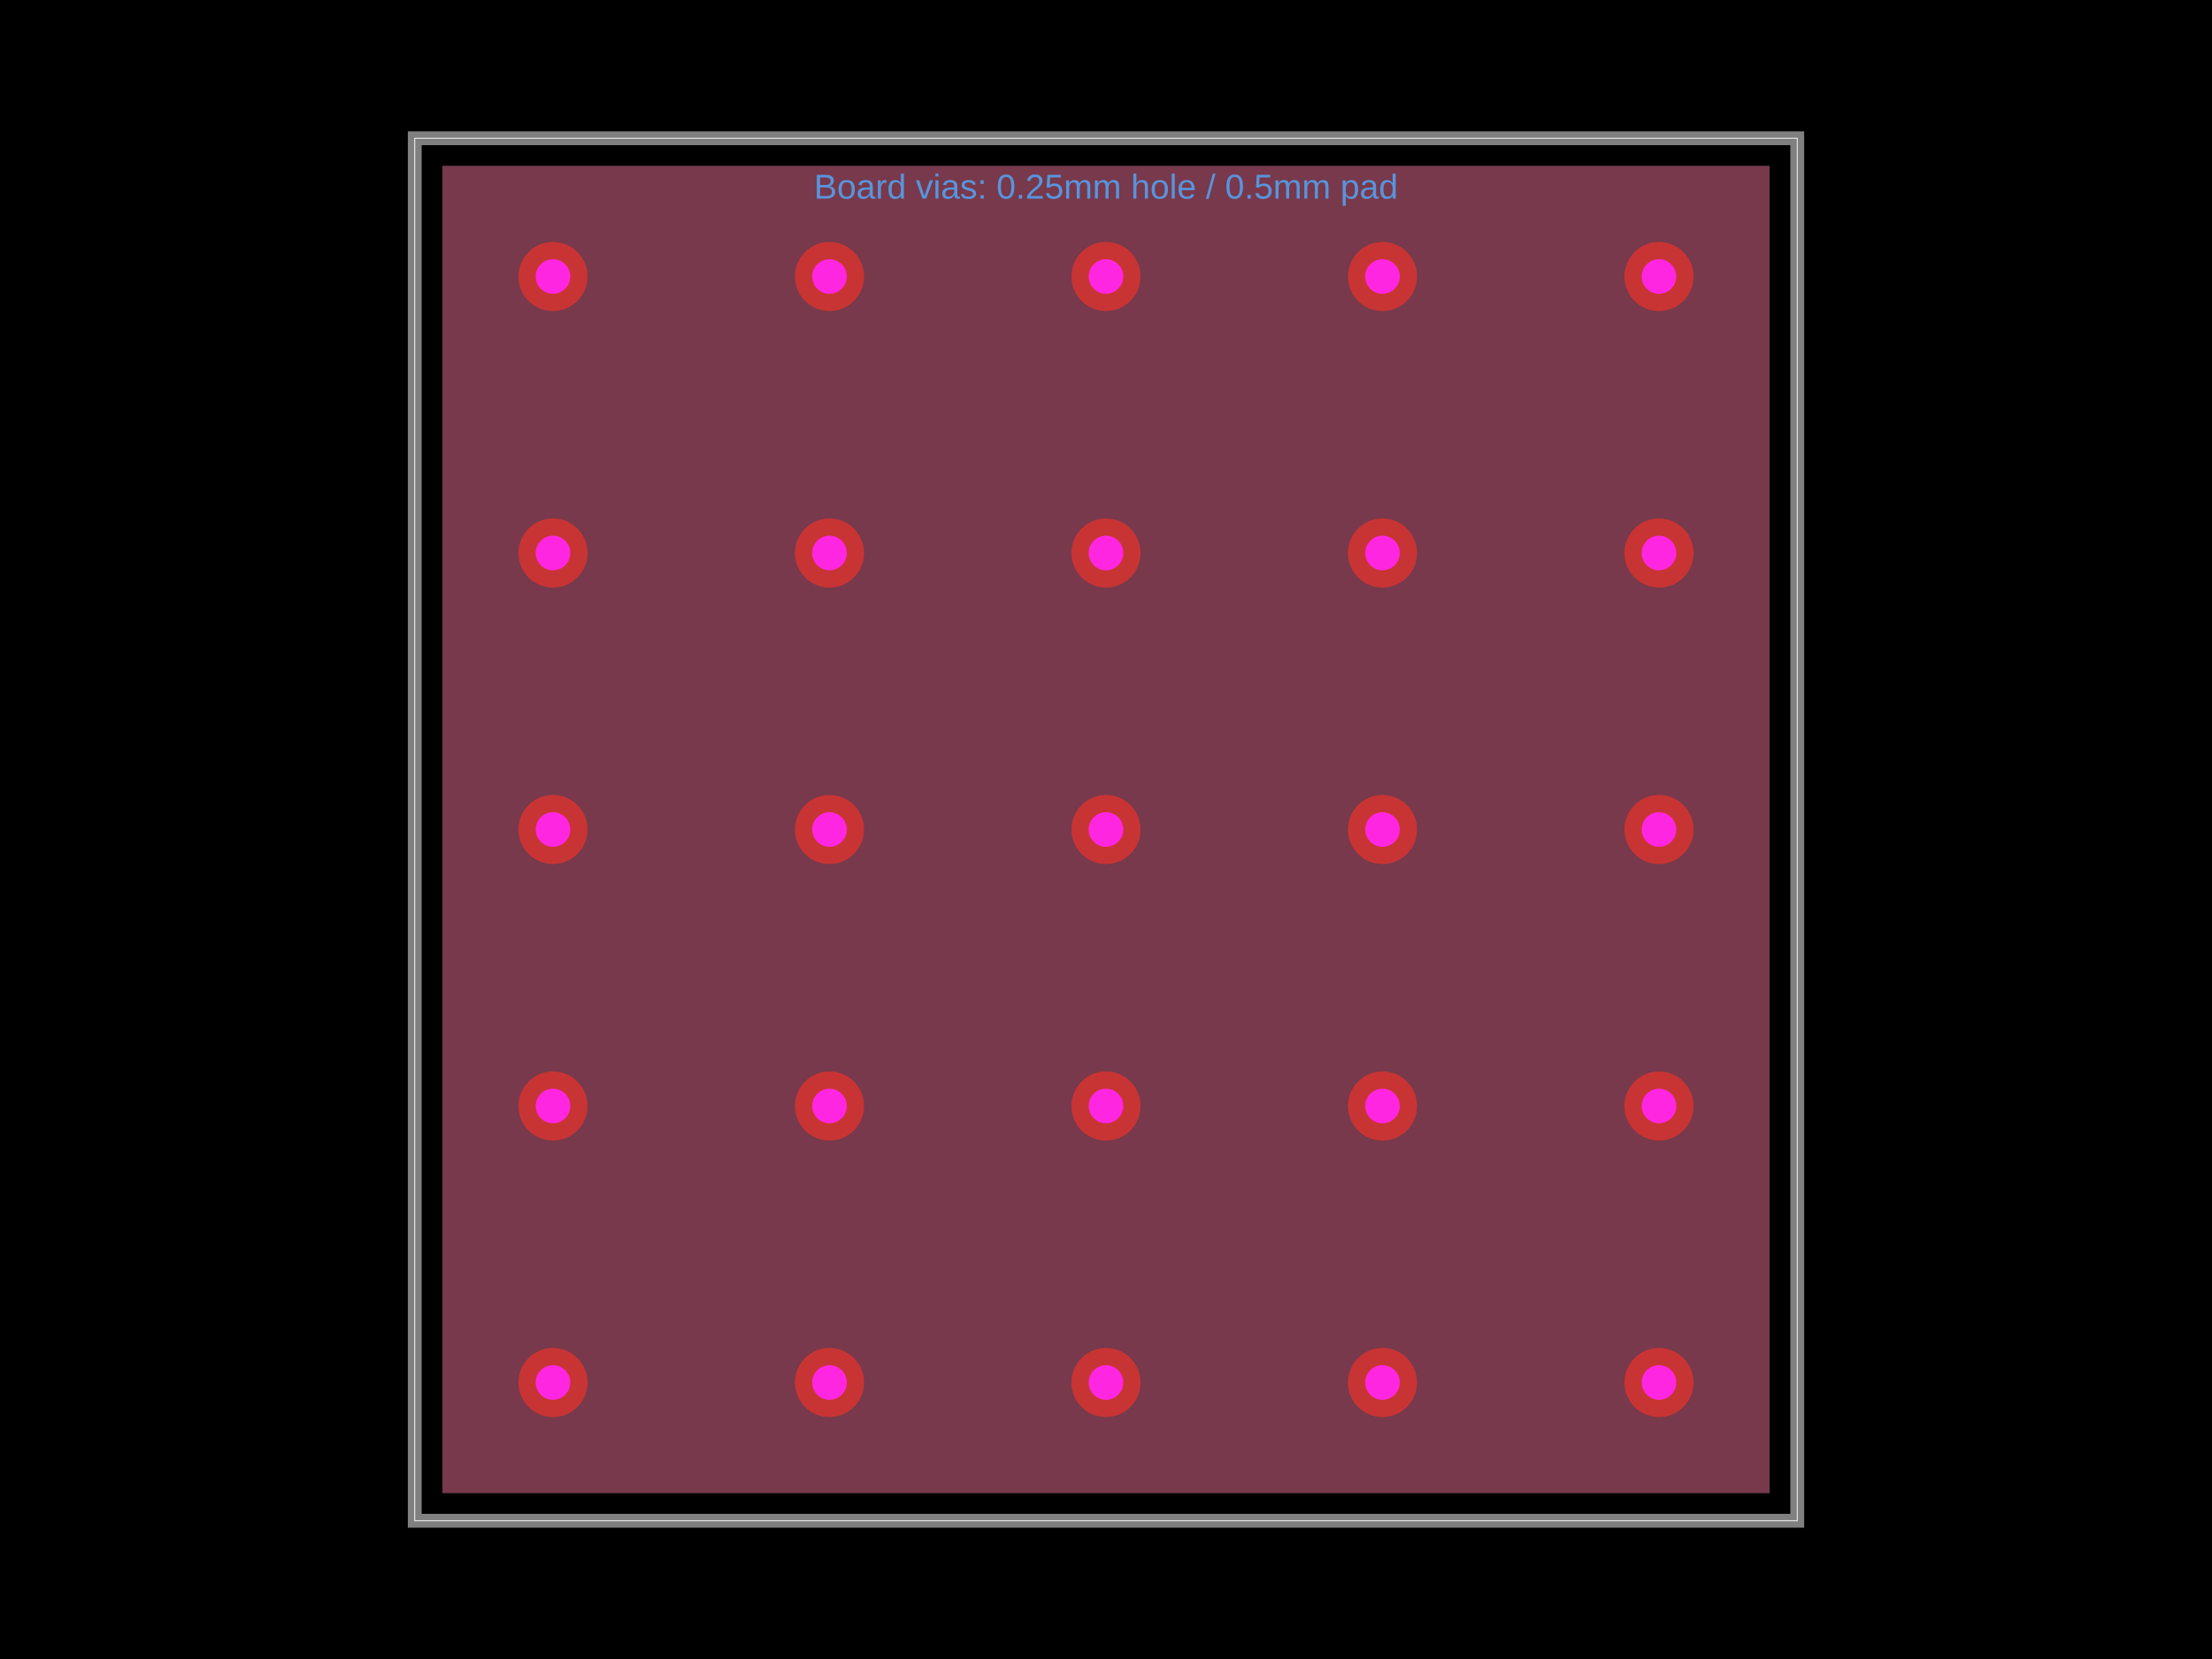
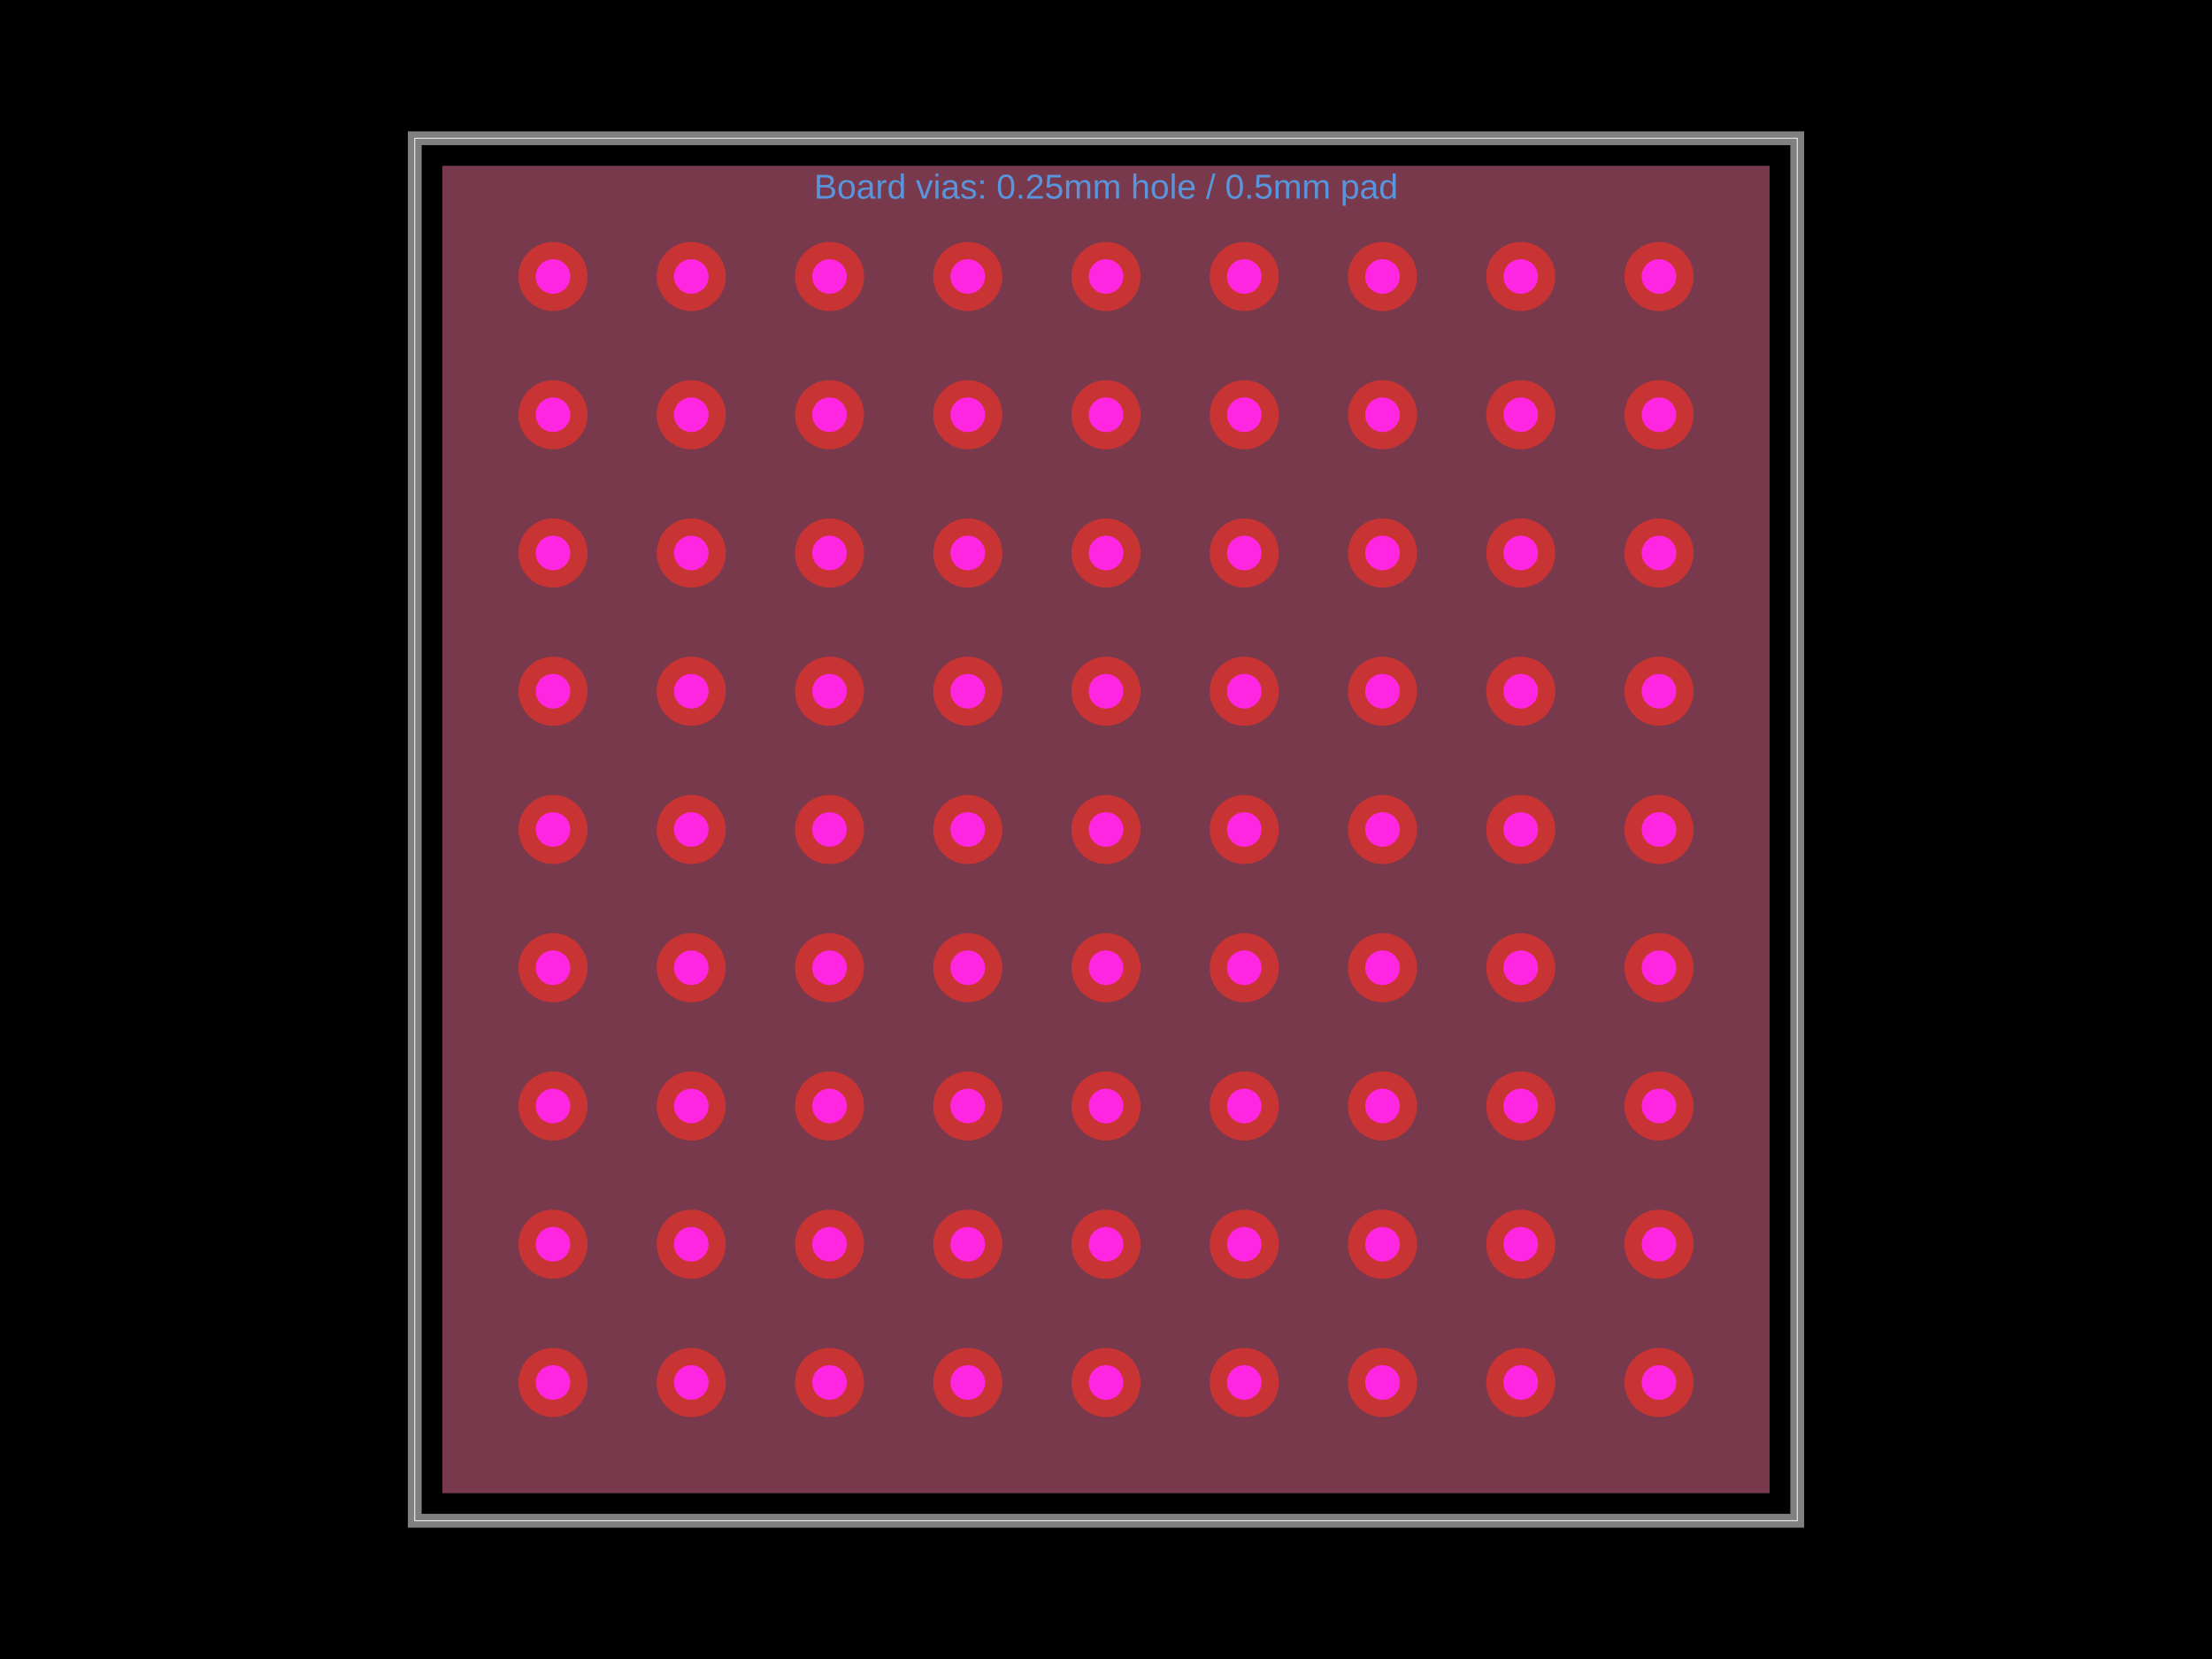
<svg xmlns="http://www.w3.org/2000/svg" width="800" height="600" data-software-used-string="@tscircuit/core@0.0.1816">
  <style />
  <rect class="boundary" x="0" y="0" fill="#000" width="800" height="600" data-type="pcb_background" data-pcb-layer="global" />
  <rect class="pcb-boundary" fill="none" stroke="#fff" stroke-width="0.3" x="150" y="50" width="500" height="500" data-type="pcb_boundary" data-pcb-layer="global" />
  <path class="pcb-board" d="M 150 550 L 650 550 L 650 50 L 150 50 Z" fill="none" stroke="rgba(255, 255, 255, 0.5)" stroke-width="5" data-type="pcb_board" data-pcb-layer="board" />
  <path class="pcb-copper-pour pcb-copper-pour-brep" d="M 160 540 L 160 60 L 640 60 L 640 540 L 160 540 Z" fill-rule="evenodd" fill="rgb(77, 127, 196)" fill-opacity="0.5" data-type="pcb_copper_pour" data-pcb-layer="bottom" />
  <path class="pcb-copper-pour pcb-copper-pour-brep" d="M 160 540 L 160 60 L 640 60 L 640 540 L 160 540 Z" fill-rule="evenodd" fill="rgb(200, 52, 52)" fill-opacity="0.5" data-type="pcb_copper_pour" data-pcb-layer="top" />
  <g data-type="pcb_via" data-pcb-layer="through">
    <circle class="pcb-hole-outer" fill="rgb(200, 52, 52)" cx="200" cy="500" r="12.5" data-type="pcb_via" data-pcb-layer="top" />
    <circle class="pcb-hole-inner" fill="#FF26E2" cx="200" cy="500" r="6.25" data-type="pcb_via" data-pcb-layer="drill" />
  </g>
  <g data-type="pcb_via" data-pcb-layer="through">
+     <circle class="pcb-hole-outer" fill="rgb(200, 52, 52)" cx="250" cy="500" r="12.5" data-type="pcb_via" data-pcb-layer="top" />
+     <circle class="pcb-hole-inner" fill="#FF26E2" cx="250" cy="500" r="6.25" data-type="pcb_via" data-pcb-layer="drill" />
+   </g>
+   <g data-type="pcb_via" data-pcb-layer="through">
    <circle class="pcb-hole-outer" fill="rgb(200, 52, 52)" cx="300" cy="500" r="12.5" data-type="pcb_via" data-pcb-layer="top" />
    <circle class="pcb-hole-inner" fill="#FF26E2" cx="300" cy="500" r="6.25" data-type="pcb_via" data-pcb-layer="drill" />
  </g>
  <g data-type="pcb_via" data-pcb-layer="through">
+     <circle class="pcb-hole-outer" fill="rgb(200, 52, 52)" cx="350" cy="500" r="12.5" data-type="pcb_via" data-pcb-layer="top" />
+     <circle class="pcb-hole-inner" fill="#FF26E2" cx="350" cy="500" r="6.25" data-type="pcb_via" data-pcb-layer="drill" />
+   </g>
+   <g data-type="pcb_via" data-pcb-layer="through">
    <circle class="pcb-hole-outer" fill="rgb(200, 52, 52)" cx="400" cy="500" r="12.5" data-type="pcb_via" data-pcb-layer="top" />
    <circle class="pcb-hole-inner" fill="#FF26E2" cx="400" cy="500" r="6.25" data-type="pcb_via" data-pcb-layer="drill" />
  </g>
  <g data-type="pcb_via" data-pcb-layer="through">
+     <circle class="pcb-hole-outer" fill="rgb(200, 52, 52)" cx="450" cy="500" r="12.5" data-type="pcb_via" data-pcb-layer="top" />
+     <circle class="pcb-hole-inner" fill="#FF26E2" cx="450" cy="500" r="6.25" data-type="pcb_via" data-pcb-layer="drill" />
+   </g>
+   <g data-type="pcb_via" data-pcb-layer="through">
    <circle class="pcb-hole-outer" fill="rgb(200, 52, 52)" cx="500" cy="500" r="12.5" data-type="pcb_via" data-pcb-layer="top" />
    <circle class="pcb-hole-inner" fill="#FF26E2" cx="500" cy="500" r="6.25" data-type="pcb_via" data-pcb-layer="drill" />
  </g>
  <g data-type="pcb_via" data-pcb-layer="through">
+     <circle class="pcb-hole-outer" fill="rgb(200, 52, 52)" cx="550" cy="500" r="12.5" data-type="pcb_via" data-pcb-layer="top" />
+     <circle class="pcb-hole-inner" fill="#FF26E2" cx="550" cy="500" r="6.25" data-type="pcb_via" data-pcb-layer="drill" />
+   </g>
+   <g data-type="pcb_via" data-pcb-layer="through">
    <circle class="pcb-hole-outer" fill="rgb(200, 52, 52)" cx="600" cy="500" r="12.5" data-type="pcb_via" data-pcb-layer="top" />
    <circle class="pcb-hole-inner" fill="#FF26E2" cx="600" cy="500" r="6.25" data-type="pcb_via" data-pcb-layer="drill" />
  </g>
  <g data-type="pcb_via" data-pcb-layer="through">
+     <circle class="pcb-hole-outer" fill="rgb(200, 52, 52)" cx="200" cy="450" r="12.5" data-type="pcb_via" data-pcb-layer="top" />
+     <circle class="pcb-hole-inner" fill="#FF26E2" cx="200" cy="450" r="6.25" data-type="pcb_via" data-pcb-layer="drill" />
+   </g>
+   <g data-type="pcb_via" data-pcb-layer="through">
+     <circle class="pcb-hole-outer" fill="rgb(200, 52, 52)" cx="250" cy="450" r="12.5" data-type="pcb_via" data-pcb-layer="top" />
+     <circle class="pcb-hole-inner" fill="#FF26E2" cx="250" cy="450" r="6.25" data-type="pcb_via" data-pcb-layer="drill" />
+   </g>
+   <g data-type="pcb_via" data-pcb-layer="through">
+     <circle class="pcb-hole-outer" fill="rgb(200, 52, 52)" cx="300" cy="450" r="12.5" data-type="pcb_via" data-pcb-layer="top" />
+     <circle class="pcb-hole-inner" fill="#FF26E2" cx="300" cy="450" r="6.25" data-type="pcb_via" data-pcb-layer="drill" />
+   </g>
+   <g data-type="pcb_via" data-pcb-layer="through">
+     <circle class="pcb-hole-outer" fill="rgb(200, 52, 52)" cx="350" cy="450" r="12.5" data-type="pcb_via" data-pcb-layer="top" />
+     <circle class="pcb-hole-inner" fill="#FF26E2" cx="350" cy="450" r="6.25" data-type="pcb_via" data-pcb-layer="drill" />
+   </g>
+   <g data-type="pcb_via" data-pcb-layer="through">
+     <circle class="pcb-hole-outer" fill="rgb(200, 52, 52)" cx="400" cy="450" r="12.5" data-type="pcb_via" data-pcb-layer="top" />
+     <circle class="pcb-hole-inner" fill="#FF26E2" cx="400" cy="450" r="6.25" data-type="pcb_via" data-pcb-layer="drill" />
+   </g>
+   <g data-type="pcb_via" data-pcb-layer="through">
+     <circle class="pcb-hole-outer" fill="rgb(200, 52, 52)" cx="450" cy="450" r="12.5" data-type="pcb_via" data-pcb-layer="top" />
+     <circle class="pcb-hole-inner" fill="#FF26E2" cx="450" cy="450" r="6.25" data-type="pcb_via" data-pcb-layer="drill" />
+   </g>
+   <g data-type="pcb_via" data-pcb-layer="through">
+     <circle class="pcb-hole-outer" fill="rgb(200, 52, 52)" cx="500" cy="450" r="12.5" data-type="pcb_via" data-pcb-layer="top" />
+     <circle class="pcb-hole-inner" fill="#FF26E2" cx="500" cy="450" r="6.25" data-type="pcb_via" data-pcb-layer="drill" />
+   </g>
+   <g data-type="pcb_via" data-pcb-layer="through">
+     <circle class="pcb-hole-outer" fill="rgb(200, 52, 52)" cx="550" cy="450" r="12.5" data-type="pcb_via" data-pcb-layer="top" />
+     <circle class="pcb-hole-inner" fill="#FF26E2" cx="550" cy="450" r="6.25" data-type="pcb_via" data-pcb-layer="drill" />
+   </g>
+   <g data-type="pcb_via" data-pcb-layer="through">
+     <circle class="pcb-hole-outer" fill="rgb(200, 52, 52)" cx="600" cy="450" r="12.5" data-type="pcb_via" data-pcb-layer="top" />
+     <circle class="pcb-hole-inner" fill="#FF26E2" cx="600" cy="450" r="6.25" data-type="pcb_via" data-pcb-layer="drill" />
+   </g>
+   <g data-type="pcb_via" data-pcb-layer="through">
    <circle class="pcb-hole-outer" fill="rgb(200, 52, 52)" cx="200" cy="400" r="12.5" data-type="pcb_via" data-pcb-layer="top" />
    <circle class="pcb-hole-inner" fill="#FF26E2" cx="200" cy="400" r="6.25" data-type="pcb_via" data-pcb-layer="drill" />
  </g>
  <g data-type="pcb_via" data-pcb-layer="through">
+     <circle class="pcb-hole-outer" fill="rgb(200, 52, 52)" cx="250" cy="400" r="12.5" data-type="pcb_via" data-pcb-layer="top" />
+     <circle class="pcb-hole-inner" fill="#FF26E2" cx="250" cy="400" r="6.25" data-type="pcb_via" data-pcb-layer="drill" />
+   </g>
+   <g data-type="pcb_via" data-pcb-layer="through">
    <circle class="pcb-hole-outer" fill="rgb(200, 52, 52)" cx="300" cy="400" r="12.5" data-type="pcb_via" data-pcb-layer="top" />
    <circle class="pcb-hole-inner" fill="#FF26E2" cx="300" cy="400" r="6.25" data-type="pcb_via" data-pcb-layer="drill" />
  </g>
  <g data-type="pcb_via" data-pcb-layer="through">
+     <circle class="pcb-hole-outer" fill="rgb(200, 52, 52)" cx="350" cy="400" r="12.5" data-type="pcb_via" data-pcb-layer="top" />
+     <circle class="pcb-hole-inner" fill="#FF26E2" cx="350" cy="400" r="6.25" data-type="pcb_via" data-pcb-layer="drill" />
+   </g>
+   <g data-type="pcb_via" data-pcb-layer="through">
    <circle class="pcb-hole-outer" fill="rgb(200, 52, 52)" cx="400" cy="400" r="12.5" data-type="pcb_via" data-pcb-layer="top" />
    <circle class="pcb-hole-inner" fill="#FF26E2" cx="400" cy="400" r="6.25" data-type="pcb_via" data-pcb-layer="drill" />
  </g>
  <g data-type="pcb_via" data-pcb-layer="through">
+     <circle class="pcb-hole-outer" fill="rgb(200, 52, 52)" cx="450" cy="400" r="12.5" data-type="pcb_via" data-pcb-layer="top" />
+     <circle class="pcb-hole-inner" fill="#FF26E2" cx="450" cy="400" r="6.25" data-type="pcb_via" data-pcb-layer="drill" />
+   </g>
+   <g data-type="pcb_via" data-pcb-layer="through">
    <circle class="pcb-hole-outer" fill="rgb(200, 52, 52)" cx="500" cy="400" r="12.5" data-type="pcb_via" data-pcb-layer="top" />
    <circle class="pcb-hole-inner" fill="#FF26E2" cx="500" cy="400" r="6.25" data-type="pcb_via" data-pcb-layer="drill" />
  </g>
  <g data-type="pcb_via" data-pcb-layer="through">
+     <circle class="pcb-hole-outer" fill="rgb(200, 52, 52)" cx="550" cy="400" r="12.5" data-type="pcb_via" data-pcb-layer="top" />
+     <circle class="pcb-hole-inner" fill="#FF26E2" cx="550" cy="400" r="6.25" data-type="pcb_via" data-pcb-layer="drill" />
+   </g>
+   <g data-type="pcb_via" data-pcb-layer="through">
    <circle class="pcb-hole-outer" fill="rgb(200, 52, 52)" cx="600" cy="400" r="12.5" data-type="pcb_via" data-pcb-layer="top" />
    <circle class="pcb-hole-inner" fill="#FF26E2" cx="600" cy="400" r="6.25" data-type="pcb_via" data-pcb-layer="drill" />
  </g>
  <g data-type="pcb_via" data-pcb-layer="through">
+     <circle class="pcb-hole-outer" fill="rgb(200, 52, 52)" cx="200" cy="350" r="12.5" data-type="pcb_via" data-pcb-layer="top" />
+     <circle class="pcb-hole-inner" fill="#FF26E2" cx="200" cy="350" r="6.25" data-type="pcb_via" data-pcb-layer="drill" />
+   </g>
+   <g data-type="pcb_via" data-pcb-layer="through">
+     <circle class="pcb-hole-outer" fill="rgb(200, 52, 52)" cx="250" cy="350" r="12.5" data-type="pcb_via" data-pcb-layer="top" />
+     <circle class="pcb-hole-inner" fill="#FF26E2" cx="250" cy="350" r="6.25" data-type="pcb_via" data-pcb-layer="drill" />
+   </g>
+   <g data-type="pcb_via" data-pcb-layer="through">
+     <circle class="pcb-hole-outer" fill="rgb(200, 52, 52)" cx="300" cy="350" r="12.5" data-type="pcb_via" data-pcb-layer="top" />
+     <circle class="pcb-hole-inner" fill="#FF26E2" cx="300" cy="350" r="6.25" data-type="pcb_via" data-pcb-layer="drill" />
+   </g>
+   <g data-type="pcb_via" data-pcb-layer="through">
+     <circle class="pcb-hole-outer" fill="rgb(200, 52, 52)" cx="350" cy="350" r="12.5" data-type="pcb_via" data-pcb-layer="top" />
+     <circle class="pcb-hole-inner" fill="#FF26E2" cx="350" cy="350" r="6.25" data-type="pcb_via" data-pcb-layer="drill" />
+   </g>
+   <g data-type="pcb_via" data-pcb-layer="through">
+     <circle class="pcb-hole-outer" fill="rgb(200, 52, 52)" cx="400" cy="350" r="12.5" data-type="pcb_via" data-pcb-layer="top" />
+     <circle class="pcb-hole-inner" fill="#FF26E2" cx="400" cy="350" r="6.25" data-type="pcb_via" data-pcb-layer="drill" />
+   </g>
+   <g data-type="pcb_via" data-pcb-layer="through">
+     <circle class="pcb-hole-outer" fill="rgb(200, 52, 52)" cx="450" cy="350" r="12.5" data-type="pcb_via" data-pcb-layer="top" />
+     <circle class="pcb-hole-inner" fill="#FF26E2" cx="450" cy="350" r="6.25" data-type="pcb_via" data-pcb-layer="drill" />
+   </g>
+   <g data-type="pcb_via" data-pcb-layer="through">
+     <circle class="pcb-hole-outer" fill="rgb(200, 52, 52)" cx="500" cy="350" r="12.5" data-type="pcb_via" data-pcb-layer="top" />
+     <circle class="pcb-hole-inner" fill="#FF26E2" cx="500" cy="350" r="6.25" data-type="pcb_via" data-pcb-layer="drill" />
+   </g>
+   <g data-type="pcb_via" data-pcb-layer="through">
+     <circle class="pcb-hole-outer" fill="rgb(200, 52, 52)" cx="550" cy="350" r="12.5" data-type="pcb_via" data-pcb-layer="top" />
+     <circle class="pcb-hole-inner" fill="#FF26E2" cx="550" cy="350" r="6.25" data-type="pcb_via" data-pcb-layer="drill" />
+   </g>
+   <g data-type="pcb_via" data-pcb-layer="through">
+     <circle class="pcb-hole-outer" fill="rgb(200, 52, 52)" cx="600" cy="350" r="12.5" data-type="pcb_via" data-pcb-layer="top" />
+     <circle class="pcb-hole-inner" fill="#FF26E2" cx="600" cy="350" r="6.25" data-type="pcb_via" data-pcb-layer="drill" />
+   </g>
+   <g data-type="pcb_via" data-pcb-layer="through">
    <circle class="pcb-hole-outer" fill="rgb(200, 52, 52)" cx="200" cy="300" r="12.5" data-type="pcb_via" data-pcb-layer="top" />
    <circle class="pcb-hole-inner" fill="#FF26E2" cx="200" cy="300" r="6.25" data-type="pcb_via" data-pcb-layer="drill" />
  </g>
  <g data-type="pcb_via" data-pcb-layer="through">
+     <circle class="pcb-hole-outer" fill="rgb(200, 52, 52)" cx="250" cy="300" r="12.5" data-type="pcb_via" data-pcb-layer="top" />
+     <circle class="pcb-hole-inner" fill="#FF26E2" cx="250" cy="300" r="6.25" data-type="pcb_via" data-pcb-layer="drill" />
+   </g>
+   <g data-type="pcb_via" data-pcb-layer="through">
    <circle class="pcb-hole-outer" fill="rgb(200, 52, 52)" cx="300" cy="300" r="12.5" data-type="pcb_via" data-pcb-layer="top" />
    <circle class="pcb-hole-inner" fill="#FF26E2" cx="300" cy="300" r="6.25" data-type="pcb_via" data-pcb-layer="drill" />
  </g>
  <g data-type="pcb_via" data-pcb-layer="through">
+     <circle class="pcb-hole-outer" fill="rgb(200, 52, 52)" cx="350" cy="300" r="12.5" data-type="pcb_via" data-pcb-layer="top" />
+     <circle class="pcb-hole-inner" fill="#FF26E2" cx="350" cy="300" r="6.25" data-type="pcb_via" data-pcb-layer="drill" />
+   </g>
+   <g data-type="pcb_via" data-pcb-layer="through">
    <circle class="pcb-hole-outer" fill="rgb(200, 52, 52)" cx="400" cy="300" r="12.5" data-type="pcb_via" data-pcb-layer="top" />
    <circle class="pcb-hole-inner" fill="#FF26E2" cx="400" cy="300" r="6.25" data-type="pcb_via" data-pcb-layer="drill" />
  </g>
  <g data-type="pcb_via" data-pcb-layer="through">
+     <circle class="pcb-hole-outer" fill="rgb(200, 52, 52)" cx="450" cy="300" r="12.5" data-type="pcb_via" data-pcb-layer="top" />
+     <circle class="pcb-hole-inner" fill="#FF26E2" cx="450" cy="300" r="6.25" data-type="pcb_via" data-pcb-layer="drill" />
+   </g>
+   <g data-type="pcb_via" data-pcb-layer="through">
    <circle class="pcb-hole-outer" fill="rgb(200, 52, 52)" cx="500" cy="300" r="12.5" data-type="pcb_via" data-pcb-layer="top" />
    <circle class="pcb-hole-inner" fill="#FF26E2" cx="500" cy="300" r="6.25" data-type="pcb_via" data-pcb-layer="drill" />
  </g>
  <g data-type="pcb_via" data-pcb-layer="through">
+     <circle class="pcb-hole-outer" fill="rgb(200, 52, 52)" cx="550" cy="300" r="12.5" data-type="pcb_via" data-pcb-layer="top" />
+     <circle class="pcb-hole-inner" fill="#FF26E2" cx="550" cy="300" r="6.25" data-type="pcb_via" data-pcb-layer="drill" />
+   </g>
+   <g data-type="pcb_via" data-pcb-layer="through">
    <circle class="pcb-hole-outer" fill="rgb(200, 52, 52)" cx="600" cy="300" r="12.5" data-type="pcb_via" data-pcb-layer="top" />
    <circle class="pcb-hole-inner" fill="#FF26E2" cx="600" cy="300" r="6.25" data-type="pcb_via" data-pcb-layer="drill" />
  </g>
  <g data-type="pcb_via" data-pcb-layer="through">
+     <circle class="pcb-hole-outer" fill="rgb(200, 52, 52)" cx="200" cy="250" r="12.5" data-type="pcb_via" data-pcb-layer="top" />
+     <circle class="pcb-hole-inner" fill="#FF26E2" cx="200" cy="250" r="6.25" data-type="pcb_via" data-pcb-layer="drill" />
+   </g>
+   <g data-type="pcb_via" data-pcb-layer="through">
+     <circle class="pcb-hole-outer" fill="rgb(200, 52, 52)" cx="250" cy="250" r="12.5" data-type="pcb_via" data-pcb-layer="top" />
+     <circle class="pcb-hole-inner" fill="#FF26E2" cx="250" cy="250" r="6.25" data-type="pcb_via" data-pcb-layer="drill" />
+   </g>
+   <g data-type="pcb_via" data-pcb-layer="through">
+     <circle class="pcb-hole-outer" fill="rgb(200, 52, 52)" cx="300" cy="250" r="12.5" data-type="pcb_via" data-pcb-layer="top" />
+     <circle class="pcb-hole-inner" fill="#FF26E2" cx="300" cy="250" r="6.25" data-type="pcb_via" data-pcb-layer="drill" />
+   </g>
+   <g data-type="pcb_via" data-pcb-layer="through">
+     <circle class="pcb-hole-outer" fill="rgb(200, 52, 52)" cx="350" cy="250" r="12.5" data-type="pcb_via" data-pcb-layer="top" />
+     <circle class="pcb-hole-inner" fill="#FF26E2" cx="350" cy="250" r="6.25" data-type="pcb_via" data-pcb-layer="drill" />
+   </g>
+   <g data-type="pcb_via" data-pcb-layer="through">
+     <circle class="pcb-hole-outer" fill="rgb(200, 52, 52)" cx="400" cy="250" r="12.5" data-type="pcb_via" data-pcb-layer="top" />
+     <circle class="pcb-hole-inner" fill="#FF26E2" cx="400" cy="250" r="6.25" data-type="pcb_via" data-pcb-layer="drill" />
+   </g>
+   <g data-type="pcb_via" data-pcb-layer="through">
+     <circle class="pcb-hole-outer" fill="rgb(200, 52, 52)" cx="450" cy="250" r="12.5" data-type="pcb_via" data-pcb-layer="top" />
+     <circle class="pcb-hole-inner" fill="#FF26E2" cx="450" cy="250" r="6.25" data-type="pcb_via" data-pcb-layer="drill" />
+   </g>
+   <g data-type="pcb_via" data-pcb-layer="through">
+     <circle class="pcb-hole-outer" fill="rgb(200, 52, 52)" cx="500" cy="250" r="12.5" data-type="pcb_via" data-pcb-layer="top" />
+     <circle class="pcb-hole-inner" fill="#FF26E2" cx="500" cy="250" r="6.25" data-type="pcb_via" data-pcb-layer="drill" />
+   </g>
+   <g data-type="pcb_via" data-pcb-layer="through">
+     <circle class="pcb-hole-outer" fill="rgb(200, 52, 52)" cx="550" cy="250" r="12.5" data-type="pcb_via" data-pcb-layer="top" />
+     <circle class="pcb-hole-inner" fill="#FF26E2" cx="550" cy="250" r="6.25" data-type="pcb_via" data-pcb-layer="drill" />
+   </g>
+   <g data-type="pcb_via" data-pcb-layer="through">
+     <circle class="pcb-hole-outer" fill="rgb(200, 52, 52)" cx="600" cy="250" r="12.5" data-type="pcb_via" data-pcb-layer="top" />
+     <circle class="pcb-hole-inner" fill="#FF26E2" cx="600" cy="250" r="6.25" data-type="pcb_via" data-pcb-layer="drill" />
+   </g>
+   <g data-type="pcb_via" data-pcb-layer="through">
    <circle class="pcb-hole-outer" fill="rgb(200, 52, 52)" cx="200" cy="200" r="12.5" data-type="pcb_via" data-pcb-layer="top" />
    <circle class="pcb-hole-inner" fill="#FF26E2" cx="200" cy="200" r="6.25" data-type="pcb_via" data-pcb-layer="drill" />
  </g>
  <g data-type="pcb_via" data-pcb-layer="through">
+     <circle class="pcb-hole-outer" fill="rgb(200, 52, 52)" cx="250" cy="200" r="12.5" data-type="pcb_via" data-pcb-layer="top" />
+     <circle class="pcb-hole-inner" fill="#FF26E2" cx="250" cy="200" r="6.25" data-type="pcb_via" data-pcb-layer="drill" />
+   </g>
+   <g data-type="pcb_via" data-pcb-layer="through">
    <circle class="pcb-hole-outer" fill="rgb(200, 52, 52)" cx="300" cy="200" r="12.5" data-type="pcb_via" data-pcb-layer="top" />
    <circle class="pcb-hole-inner" fill="#FF26E2" cx="300" cy="200" r="6.25" data-type="pcb_via" data-pcb-layer="drill" />
  </g>
  <g data-type="pcb_via" data-pcb-layer="through">
+     <circle class="pcb-hole-outer" fill="rgb(200, 52, 52)" cx="350" cy="200" r="12.5" data-type="pcb_via" data-pcb-layer="top" />
+     <circle class="pcb-hole-inner" fill="#FF26E2" cx="350" cy="200" r="6.25" data-type="pcb_via" data-pcb-layer="drill" />
+   </g>
+   <g data-type="pcb_via" data-pcb-layer="through">
    <circle class="pcb-hole-outer" fill="rgb(200, 52, 52)" cx="400" cy="200" r="12.5" data-type="pcb_via" data-pcb-layer="top" />
    <circle class="pcb-hole-inner" fill="#FF26E2" cx="400" cy="200" r="6.25" data-type="pcb_via" data-pcb-layer="drill" />
  </g>
  <g data-type="pcb_via" data-pcb-layer="through">
+     <circle class="pcb-hole-outer" fill="rgb(200, 52, 52)" cx="450" cy="200" r="12.5" data-type="pcb_via" data-pcb-layer="top" />
+     <circle class="pcb-hole-inner" fill="#FF26E2" cx="450" cy="200" r="6.25" data-type="pcb_via" data-pcb-layer="drill" />
+   </g>
+   <g data-type="pcb_via" data-pcb-layer="through">
    <circle class="pcb-hole-outer" fill="rgb(200, 52, 52)" cx="500" cy="200" r="12.5" data-type="pcb_via" data-pcb-layer="top" />
    <circle class="pcb-hole-inner" fill="#FF26E2" cx="500" cy="200" r="6.25" data-type="pcb_via" data-pcb-layer="drill" />
  </g>
  <g data-type="pcb_via" data-pcb-layer="through">
+     <circle class="pcb-hole-outer" fill="rgb(200, 52, 52)" cx="550" cy="200" r="12.5" data-type="pcb_via" data-pcb-layer="top" />
+     <circle class="pcb-hole-inner" fill="#FF26E2" cx="550" cy="200" r="6.25" data-type="pcb_via" data-pcb-layer="drill" />
+   </g>
+   <g data-type="pcb_via" data-pcb-layer="through">
    <circle class="pcb-hole-outer" fill="rgb(200, 52, 52)" cx="600" cy="200" r="12.5" data-type="pcb_via" data-pcb-layer="top" />
    <circle class="pcb-hole-inner" fill="#FF26E2" cx="600" cy="200" r="6.25" data-type="pcb_via" data-pcb-layer="drill" />
  </g>
  <g data-type="pcb_via" data-pcb-layer="through">
+     <circle class="pcb-hole-outer" fill="rgb(200, 52, 52)" cx="200" cy="150" r="12.5" data-type="pcb_via" data-pcb-layer="top" />
+     <circle class="pcb-hole-inner" fill="#FF26E2" cx="200" cy="150" r="6.25" data-type="pcb_via" data-pcb-layer="drill" />
+   </g>
+   <g data-type="pcb_via" data-pcb-layer="through">
+     <circle class="pcb-hole-outer" fill="rgb(200, 52, 52)" cx="250" cy="150" r="12.5" data-type="pcb_via" data-pcb-layer="top" />
+     <circle class="pcb-hole-inner" fill="#FF26E2" cx="250" cy="150" r="6.25" data-type="pcb_via" data-pcb-layer="drill" />
+   </g>
+   <g data-type="pcb_via" data-pcb-layer="through">
+     <circle class="pcb-hole-outer" fill="rgb(200, 52, 52)" cx="300" cy="150" r="12.5" data-type="pcb_via" data-pcb-layer="top" />
+     <circle class="pcb-hole-inner" fill="#FF26E2" cx="300" cy="150" r="6.25" data-type="pcb_via" data-pcb-layer="drill" />
+   </g>
+   <g data-type="pcb_via" data-pcb-layer="through">
+     <circle class="pcb-hole-outer" fill="rgb(200, 52, 52)" cx="350" cy="150" r="12.5" data-type="pcb_via" data-pcb-layer="top" />
+     <circle class="pcb-hole-inner" fill="#FF26E2" cx="350" cy="150" r="6.25" data-type="pcb_via" data-pcb-layer="drill" />
+   </g>
+   <g data-type="pcb_via" data-pcb-layer="through">
+     <circle class="pcb-hole-outer" fill="rgb(200, 52, 52)" cx="400" cy="150" r="12.5" data-type="pcb_via" data-pcb-layer="top" />
+     <circle class="pcb-hole-inner" fill="#FF26E2" cx="400" cy="150" r="6.25" data-type="pcb_via" data-pcb-layer="drill" />
+   </g>
+   <g data-type="pcb_via" data-pcb-layer="through">
+     <circle class="pcb-hole-outer" fill="rgb(200, 52, 52)" cx="450" cy="150" r="12.5" data-type="pcb_via" data-pcb-layer="top" />
+     <circle class="pcb-hole-inner" fill="#FF26E2" cx="450" cy="150" r="6.25" data-type="pcb_via" data-pcb-layer="drill" />
+   </g>
+   <g data-type="pcb_via" data-pcb-layer="through">
+     <circle class="pcb-hole-outer" fill="rgb(200, 52, 52)" cx="500" cy="150" r="12.5" data-type="pcb_via" data-pcb-layer="top" />
+     <circle class="pcb-hole-inner" fill="#FF26E2" cx="500" cy="150" r="6.25" data-type="pcb_via" data-pcb-layer="drill" />
+   </g>
+   <g data-type="pcb_via" data-pcb-layer="through">
+     <circle class="pcb-hole-outer" fill="rgb(200, 52, 52)" cx="550" cy="150" r="12.5" data-type="pcb_via" data-pcb-layer="top" />
+     <circle class="pcb-hole-inner" fill="#FF26E2" cx="550" cy="150" r="6.25" data-type="pcb_via" data-pcb-layer="drill" />
+   </g>
+   <g data-type="pcb_via" data-pcb-layer="through">
+     <circle class="pcb-hole-outer" fill="rgb(200, 52, 52)" cx="600" cy="150" r="12.5" data-type="pcb_via" data-pcb-layer="top" />
+     <circle class="pcb-hole-inner" fill="#FF26E2" cx="600" cy="150" r="6.25" data-type="pcb_via" data-pcb-layer="drill" />
+   </g>
+   <g data-type="pcb_via" data-pcb-layer="through">
    <circle class="pcb-hole-outer" fill="rgb(200, 52, 52)" cx="200" cy="100" r="12.5" data-type="pcb_via" data-pcb-layer="top" />
    <circle class="pcb-hole-inner" fill="#FF26E2" cx="200" cy="100" r="6.25" data-type="pcb_via" data-pcb-layer="drill" />
  </g>
  <g data-type="pcb_via" data-pcb-layer="through">
+     <circle class="pcb-hole-outer" fill="rgb(200, 52, 52)" cx="250" cy="100" r="12.5" data-type="pcb_via" data-pcb-layer="top" />
+     <circle class="pcb-hole-inner" fill="#FF26E2" cx="250" cy="100" r="6.25" data-type="pcb_via" data-pcb-layer="drill" />
+   </g>
+   <g data-type="pcb_via" data-pcb-layer="through">
    <circle class="pcb-hole-outer" fill="rgb(200, 52, 52)" cx="300" cy="100" r="12.5" data-type="pcb_via" data-pcb-layer="top" />
    <circle class="pcb-hole-inner" fill="#FF26E2" cx="300" cy="100" r="6.25" data-type="pcb_via" data-pcb-layer="drill" />
  </g>
  <g data-type="pcb_via" data-pcb-layer="through">
+     <circle class="pcb-hole-outer" fill="rgb(200, 52, 52)" cx="350" cy="100" r="12.5" data-type="pcb_via" data-pcb-layer="top" />
+     <circle class="pcb-hole-inner" fill="#FF26E2" cx="350" cy="100" r="6.25" data-type="pcb_via" data-pcb-layer="drill" />
+   </g>
+   <g data-type="pcb_via" data-pcb-layer="through">
    <circle class="pcb-hole-outer" fill="rgb(200, 52, 52)" cx="400" cy="100" r="12.5" data-type="pcb_via" data-pcb-layer="top" />
    <circle class="pcb-hole-inner" fill="#FF26E2" cx="400" cy="100" r="6.25" data-type="pcb_via" data-pcb-layer="drill" />
  </g>
  <g data-type="pcb_via" data-pcb-layer="through">
+     <circle class="pcb-hole-outer" fill="rgb(200, 52, 52)" cx="450" cy="100" r="12.5" data-type="pcb_via" data-pcb-layer="top" />
+     <circle class="pcb-hole-inner" fill="#FF26E2" cx="450" cy="100" r="6.25" data-type="pcb_via" data-pcb-layer="drill" />
+   </g>
+   <g data-type="pcb_via" data-pcb-layer="through">
    <circle class="pcb-hole-outer" fill="rgb(200, 52, 52)" cx="500" cy="100" r="12.5" data-type="pcb_via" data-pcb-layer="top" />
    <circle class="pcb-hole-inner" fill="#FF26E2" cx="500" cy="100" r="6.25" data-type="pcb_via" data-pcb-layer="drill" />
  </g>
  <g data-type="pcb_via" data-pcb-layer="through">
+     <circle class="pcb-hole-outer" fill="rgb(200, 52, 52)" cx="550" cy="100" r="12.5" data-type="pcb_via" data-pcb-layer="top" />
+     <circle class="pcb-hole-inner" fill="#FF26E2" cx="550" cy="100" r="6.25" data-type="pcb_via" data-pcb-layer="drill" />
+   </g>
+   <g data-type="pcb_via" data-pcb-layer="through">
    <circle class="pcb-hole-outer" fill="rgb(200, 52, 52)" cx="600" cy="100" r="12.5" data-type="pcb_via" data-pcb-layer="top" />
    <circle class="pcb-hole-inner" fill="#FF26E2" cx="600" cy="100" r="6.25" data-type="pcb_via" data-pcb-layer="drill" />
  </g>
  <text x="400" y="67.5" fill="rgb(89, 148, 220)" font-family="Arial, sans-serif" font-size="12.5" text-anchor="middle" dominant-baseline="central" class="pcb-note-text" data-type="pcb_note_text" data-pcb-note-text-id="pcb_note_text_0" data-pcb-layer="overlay">Board vias: 0.25mm hole / 0.5mm pad</text>
</svg>
